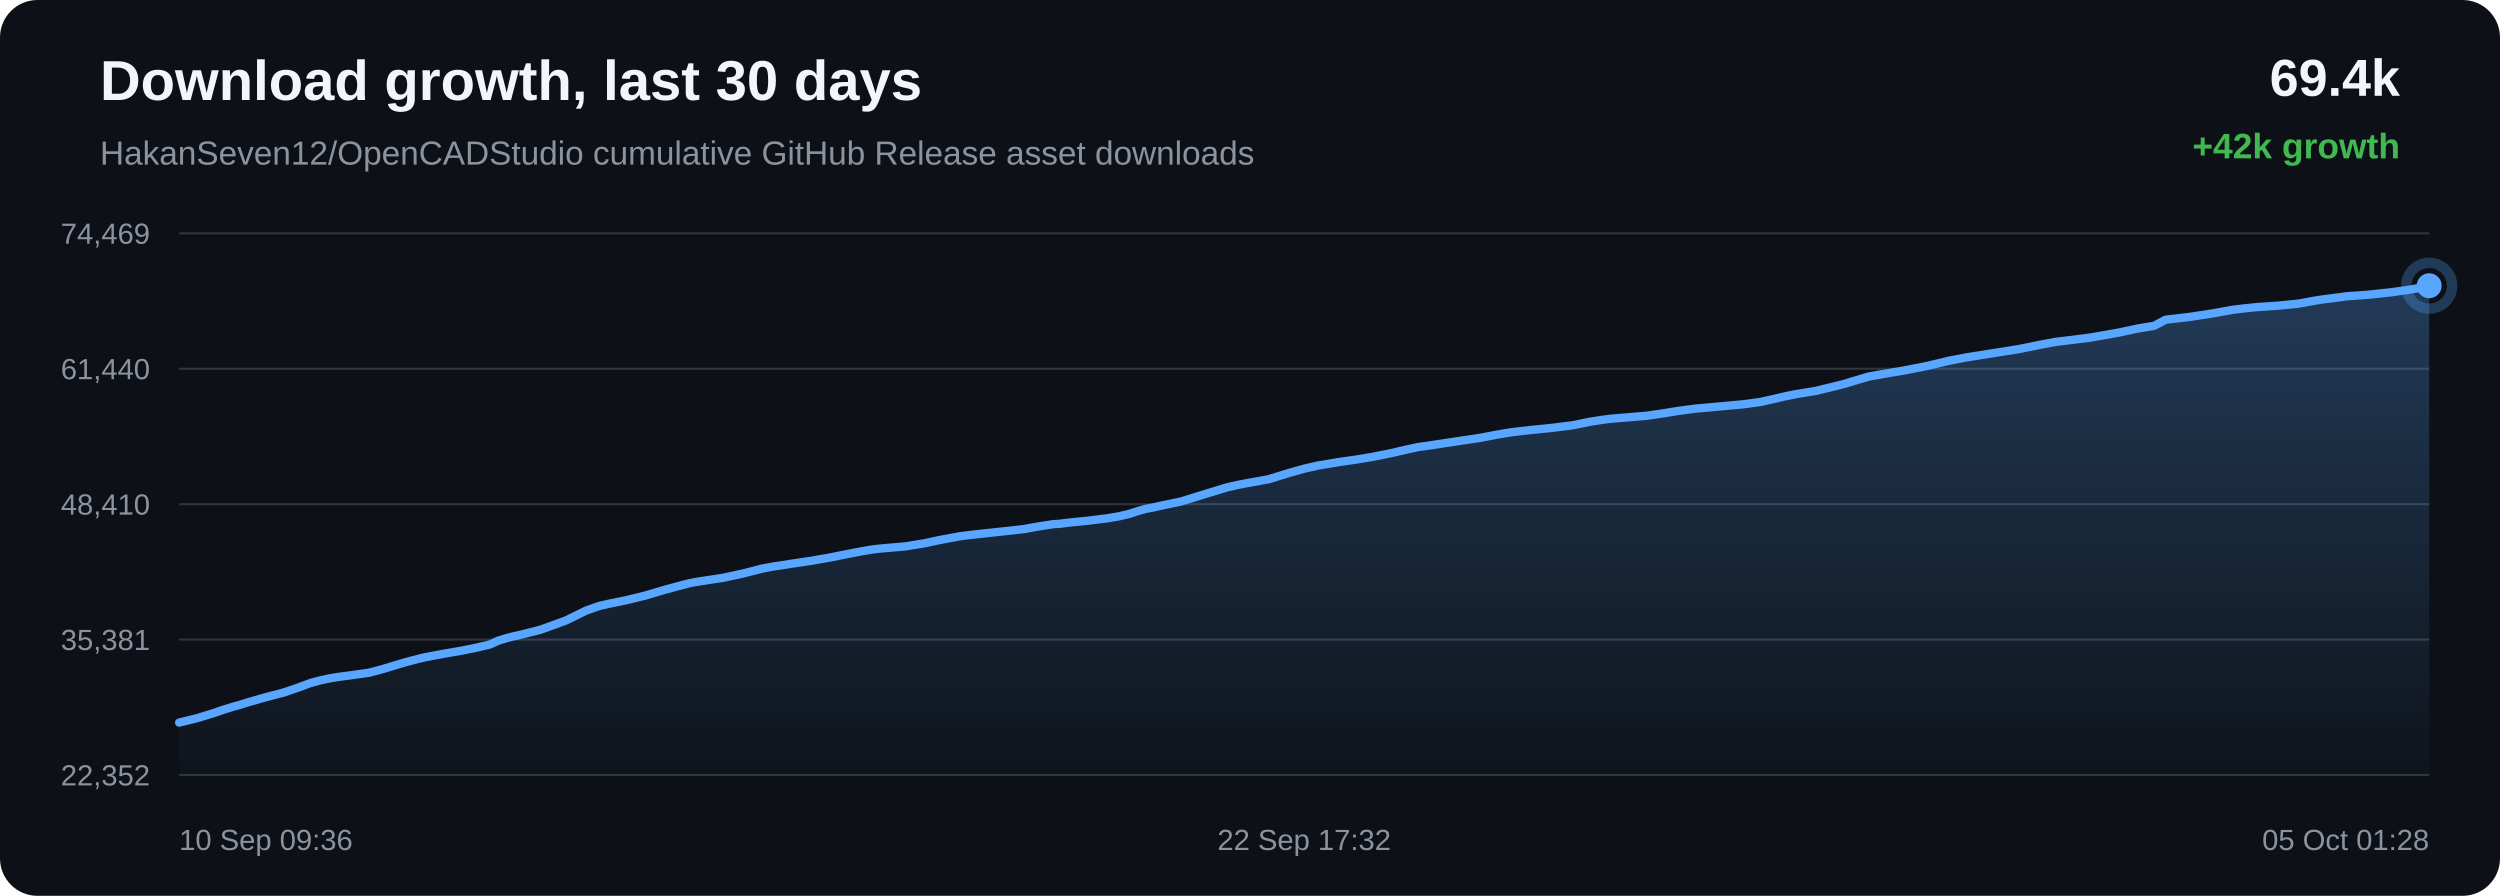
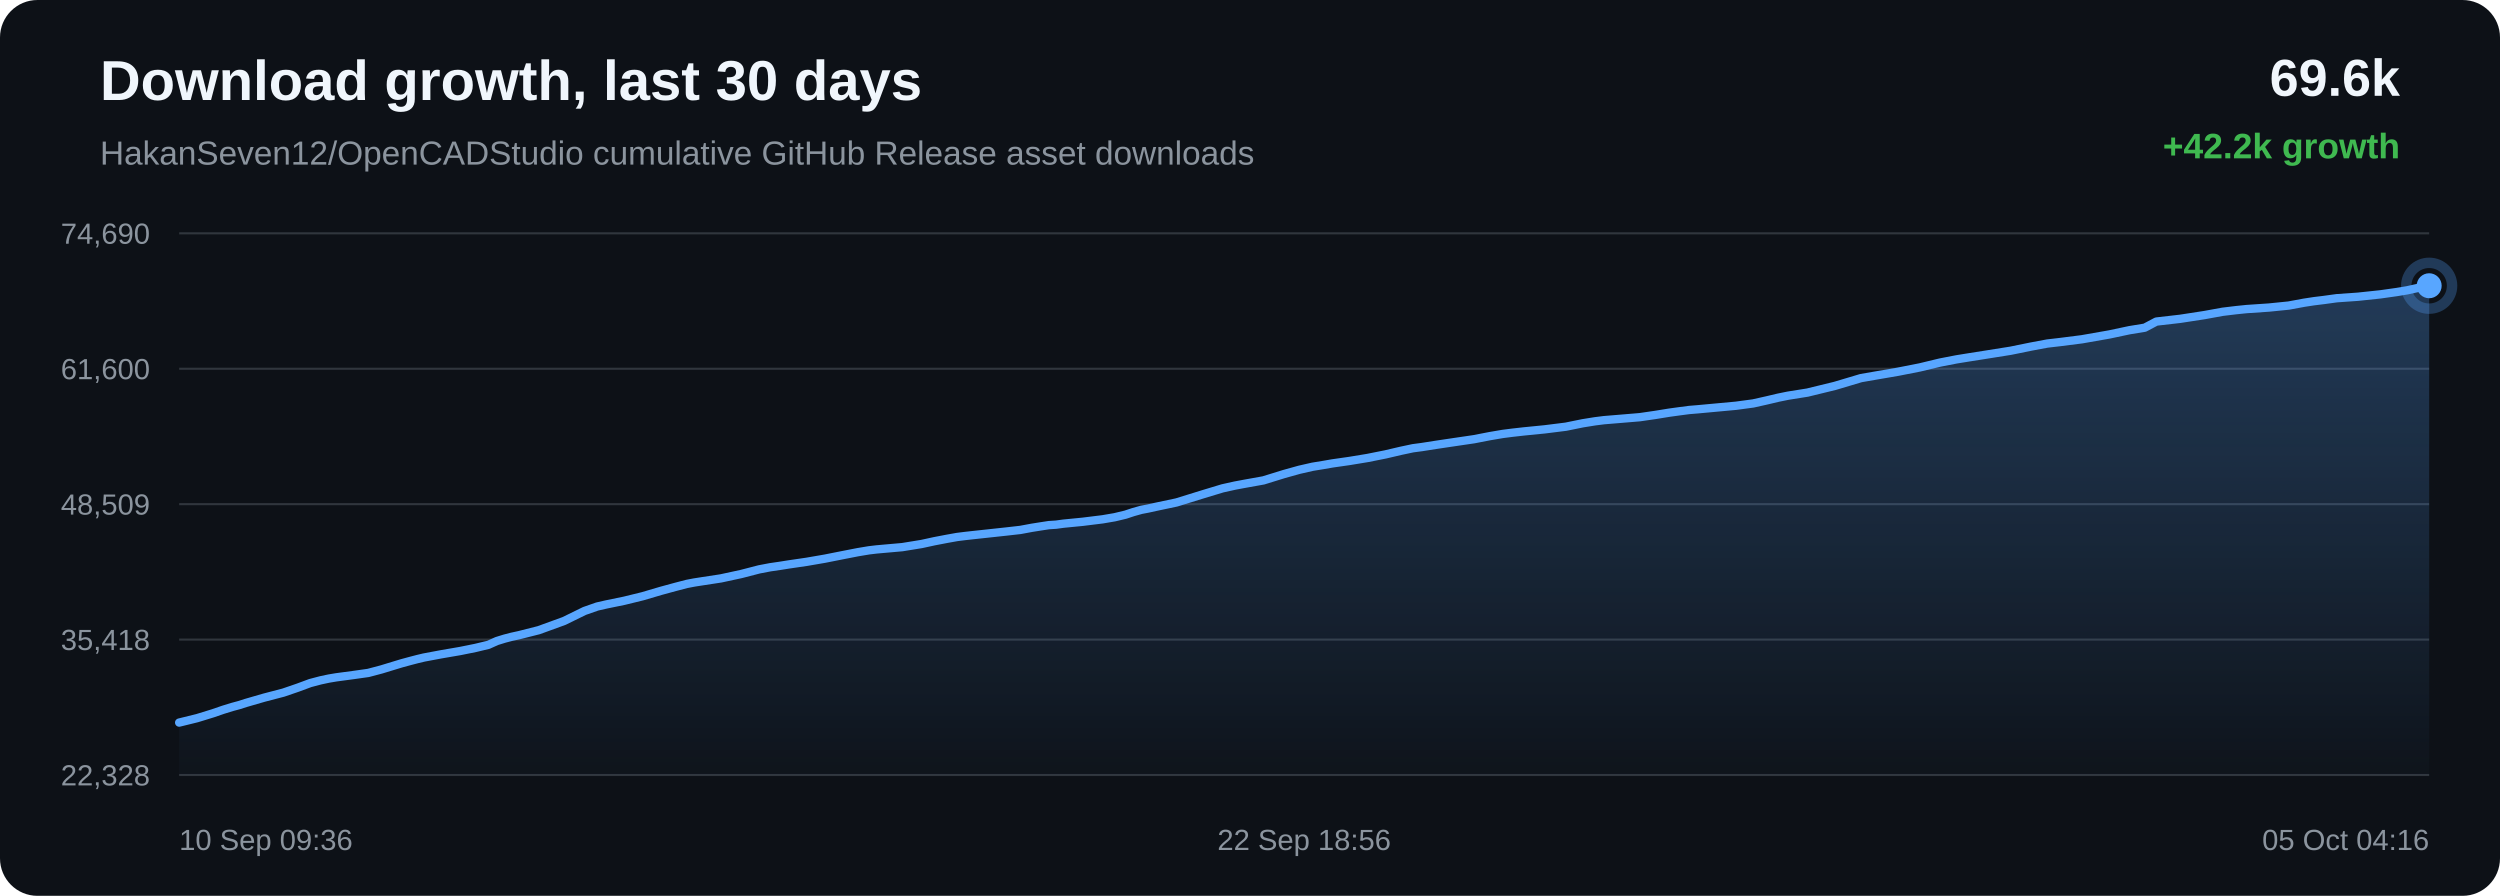
<svg xmlns="http://www.w3.org/2000/svg" width="1200" height="430" viewBox="0 0 1200 430">
  <defs>
    <linearGradient id="area" x1="0" x2="0" y1="0" y2="1">
      <stop offset="0%" stop-color="#58a6ff" stop-opacity="0.28" />
      <stop offset="100%" stop-color="#58a6ff" stop-opacity="0.02" />
    </linearGradient>
  </defs>
  <rect width="100%" height="100%" rx="18" fill="#0d1117" />
  <text x="48" y="48" fill="#f0f6fc" font-family="Arial, sans-serif" font-size="27" font-weight="700">Download growth, last 30 days</text>
  <text x="48" y="79" fill="#8b949e" font-family="Arial, sans-serif" font-size="16">HakanSeven12/OpenCADStudio cumulative GitHub Release asset downloads</text>
-   <text x="1152" y="46" text-anchor="end" fill="#f0f6fc" font-family="Arial, sans-serif" font-size="25" font-weight="700">69.4k</text>
-   <text x="1152" y="76" text-anchor="end" fill="#3fb950" font-family="Arial, sans-serif" font-size="17" font-weight="700">+42k growth</text>
+   <text x="1152" y="46" text-anchor="end" fill="#f0f6fc" font-family="Arial, sans-serif" font-size="25" font-weight="700">69.6k</text>
+   <text x="1152" y="76" text-anchor="end" fill="#3fb950" font-family="Arial, sans-serif" font-size="17" font-weight="700">+42.2k growth</text>
  <line x1="86" y1="112.00" x2="1166" y2="112.00" stroke="#30363d" stroke-width="1" />
  <line x1="86" y1="177.00" x2="1166" y2="177.00" stroke="#30363d" stroke-width="1" />
  <line x1="86" y1="242.00" x2="1166" y2="242.00" stroke="#30363d" stroke-width="1" />
  <line x1="86" y1="307.00" x2="1166" y2="307.00" stroke="#30363d" stroke-width="1" />
  <line x1="86" y1="372.00" x2="1166" y2="372.00" stroke="#30363d" stroke-width="1" />
-   <text x="72" y="117.00" text-anchor="end" fill="#8b949e" font-family="Arial, sans-serif" font-size="14">74,469</text>
-   <text x="72" y="182.00" text-anchor="end" fill="#8b949e" font-family="Arial, sans-serif" font-size="14">61,440</text>
-   <text x="72" y="247.00" text-anchor="end" fill="#8b949e" font-family="Arial, sans-serif" font-size="14">48,410</text>
-   <text x="72" y="312.00" text-anchor="end" fill="#8b949e" font-family="Arial, sans-serif" font-size="14">35,381</text>
-   <text x="72" y="377.00" text-anchor="end" fill="#8b949e" font-family="Arial, sans-serif" font-size="14">22,352</text>
-   <path d="M 86.00 346.84 L 94.69 344.70 L 102.32 342.35 L 107.21 340.67 L 111.64 339.29 L 114.81 338.44 L 118.18 337.36 L 126.94 334.83 L 136.25 332.39 L 143.25 329.99 L 149.21 327.78 L 154.24 326.45 L 158.16 325.62 L 161.68 325.03 L 170.07 323.90 L 177.19 322.90 L 183.59 321.20 L 189.34 319.44 L 193.33 318.24 L 197.58 317.08 L 200.98 316.20 L 204.00 315.48 L 212.47 313.89 L 221.58 312.32 L 229.02 310.81 L 235.15 309.34 L 239.18 307.52 L 242.95 306.35 L 246.34 305.47 L 249.89 304.69 L 259.43 302.27 L 271.65 297.83 L 281.46 293.02 L 287.60 290.87 L 292.05 289.85 L 300.62 288.10 L 309.51 285.92 L 318.34 283.31 L 325.17 281.44 L 330.79 279.98 L 334.41 279.28 L 338.03 278.72 L 347.28 277.31 L 357.13 275.17 L 365.70 272.95 L 371.00 271.95 L 375.76 271.25 L 379.99 270.57 L 388.62 269.31 L 397.42 267.79 L 406.18 266.05 L 413.28 264.67 L 418.71 263.76 L 422.26 263.34 L 425.85 263.02 L 434.74 262.24 L 444.10 260.71 L 450.25 259.37 L 456.23 258.23 L 461.10 257.35 L 464.95 256.87 L 468.54 256.46 L 477.10 255.54 L 485.00 254.69 L 491.70 253.93 L 497.27 252.89 L 501.38 252.24 L 505.45 251.62 L 508.91 251.39 L 512.46 250.91 L 521.77 249.99 L 531.34 248.81 L 537.17 247.82 L 542.42 246.56 L 546.15 245.33 L 550.02 244.24 L 553.33 243.61 L 556.95 242.80 L 566.99 240.69 L 579.65 236.76 L 589.21 233.87 L 595.18 232.54 L 599.75 231.69 L 608.92 230.05 L 618.79 226.99 L 626.22 224.92 L 632.59 223.46 L 637.94 222.59 L 642.15 221.85 L 650.43 220.68 L 659.13 219.24 L 667.80 217.50 L 675.21 215.77 L 681.04 214.53 L 685.19 213.99 L 692.17 212.90 L 701.25 211.54 L 710.46 210.18 L 718.07 208.71 L 724.26 207.65 L 728.88 207.06 L 734.41 206.44 L 744.62 205.41 L 754.79 204.15 L 762.85 202.50 L 768.77 201.55 L 773.14 201.00 L 781.80 200.28 L 790.45 199.56 L 798.14 198.44 L 804.65 197.38 L 809.40 196.72 L 814.19 196.10 L 818.23 195.76 L 827.39 194.92 L 836.82 194.05 L 845.12 192.93 L 851.73 191.44 L 857.21 190.15 L 861.91 189.20 L 871.29 187.69 L 884.46 184.48 L 897.10 180.71 L 904.81 179.37 L 914.92 177.64 L 925.49 175.56 L 935.25 173.21 L 943.14 171.68 L 949.04 170.73 L 958.78 169.19 L 969.30 167.51 L 979.01 165.53 L 986.95 164.05 L 992.92 163.35 L 1003.66 161.99 L 1016.97 159.64 L 1026.58 157.60 L 1033.95 156.40 L 1039.53 153.45 L 1051.05 152.12 L 1062.79 150.31 L 1071.52 148.72 L 1078.03 147.94 L 1083.11 147.42 L 1093.92 146.69 L 1103.36 145.73 L 1110.81 144.35 L 1115.61 143.62 L 1120.36 143.04 L 1126.56 142.19 L 1136.78 141.47 L 1147.58 140.32 L 1155.45 139.21 L 1160.49 138.38 L 1166.00 137.16 L 1166.00 372.00 L 86.00 372.00 Z" fill="url(#area)" />
-   <path d="M 86.00 346.84 L 94.69 344.70 L 102.32 342.35 L 107.21 340.67 L 111.64 339.29 L 114.81 338.44 L 118.18 337.36 L 126.94 334.83 L 136.25 332.39 L 143.25 329.99 L 149.21 327.78 L 154.24 326.45 L 158.16 325.62 L 161.68 325.03 L 170.07 323.90 L 177.19 322.90 L 183.59 321.20 L 189.34 319.44 L 193.33 318.24 L 197.58 317.08 L 200.98 316.20 L 204.00 315.48 L 212.47 313.89 L 221.58 312.32 L 229.02 310.81 L 235.15 309.34 L 239.18 307.52 L 242.95 306.35 L 246.34 305.47 L 249.89 304.69 L 259.43 302.27 L 271.65 297.83 L 281.46 293.02 L 287.60 290.87 L 292.05 289.85 L 300.62 288.10 L 309.51 285.92 L 318.34 283.31 L 325.17 281.44 L 330.79 279.98 L 334.41 279.28 L 338.03 278.72 L 347.28 277.31 L 357.13 275.17 L 365.70 272.95 L 371.00 271.95 L 375.76 271.25 L 379.99 270.57 L 388.62 269.31 L 397.42 267.79 L 406.18 266.05 L 413.28 264.67 L 418.71 263.76 L 422.26 263.34 L 425.85 263.02 L 434.74 262.24 L 444.10 260.71 L 450.25 259.37 L 456.23 258.23 L 461.10 257.35 L 464.95 256.87 L 468.54 256.46 L 477.10 255.54 L 485.00 254.69 L 491.70 253.93 L 497.27 252.89 L 501.38 252.24 L 505.45 251.62 L 508.91 251.39 L 512.46 250.91 L 521.77 249.99 L 531.34 248.81 L 537.17 247.82 L 542.42 246.56 L 546.15 245.33 L 550.02 244.24 L 553.33 243.61 L 556.95 242.80 L 566.99 240.69 L 579.65 236.76 L 589.21 233.87 L 595.18 232.54 L 599.75 231.69 L 608.92 230.05 L 618.79 226.99 L 626.22 224.92 L 632.59 223.46 L 637.94 222.59 L 642.15 221.85 L 650.43 220.68 L 659.13 219.24 L 667.80 217.50 L 675.21 215.77 L 681.04 214.53 L 685.19 213.99 L 692.17 212.90 L 701.25 211.54 L 710.46 210.18 L 718.07 208.71 L 724.26 207.65 L 728.88 207.06 L 734.41 206.44 L 744.62 205.41 L 754.79 204.15 L 762.85 202.50 L 768.77 201.55 L 773.14 201.00 L 781.80 200.28 L 790.45 199.56 L 798.14 198.44 L 804.65 197.38 L 809.40 196.72 L 814.19 196.10 L 818.23 195.76 L 827.39 194.92 L 836.82 194.05 L 845.12 192.93 L 851.73 191.44 L 857.21 190.15 L 861.91 189.20 L 871.29 187.69 L 884.46 184.48 L 897.10 180.71 L 904.81 179.37 L 914.92 177.64 L 925.49 175.56 L 935.25 173.21 L 943.14 171.68 L 949.04 170.73 L 958.78 169.19 L 969.30 167.51 L 979.01 165.53 L 986.95 164.05 L 992.92 163.35 L 1003.66 161.99 L 1016.97 159.64 L 1026.58 157.60 L 1033.95 156.40 L 1039.53 153.45 L 1051.05 152.12 L 1062.79 150.31 L 1071.52 148.72 L 1078.03 147.94 L 1083.11 147.42 L 1093.92 146.69 L 1103.36 145.73 L 1110.81 144.35 L 1115.61 143.62 L 1120.36 143.04 L 1126.56 142.19 L 1136.78 141.47 L 1147.58 140.32 L 1155.45 139.21 L 1160.49 138.38 L 1166.00 137.16" fill="none" stroke="#58a6ff" stroke-width="4" stroke-linecap="round" stroke-linejoin="round" />
+   <text x="72" y="117.00" text-anchor="end" fill="#8b949e" font-family="Arial, sans-serif" font-size="14">74,690</text>
+   <text x="72" y="182.00" text-anchor="end" fill="#8b949e" font-family="Arial, sans-serif" font-size="14">61,600</text>
+   <text x="72" y="247.00" text-anchor="end" fill="#8b949e" font-family="Arial, sans-serif" font-size="14">48,509</text>
+   <text x="72" y="312.00" text-anchor="end" fill="#8b949e" font-family="Arial, sans-serif" font-size="14">35,418</text>
+   <text x="72" y="377.00" text-anchor="end" fill="#8b949e" font-family="Arial, sans-serif" font-size="14">22,328</text>
+   <path d="M 86.00 346.84 L 94.64 344.71 L 102.24 342.37 L 107.11 340.69 L 111.51 339.33 L 114.67 338.48 L 118.03 337.41 L 126.75 334.88 L 136.01 332.46 L 142.98 330.07 L 148.91 327.87 L 153.92 326.55 L 157.82 325.72 L 161.32 325.13 L 169.67 324.01 L 176.76 323.01 L 183.13 321.32 L 188.86 319.57 L 192.82 318.37 L 197.06 317.22 L 200.43 316.34 L 203.45 315.62 L 211.87 314.04 L 220.94 312.48 L 228.34 310.98 L 234.45 309.51 L 238.46 307.70 L 242.21 306.54 L 245.58 305.66 L 249.12 304.89 L 258.62 302.48 L 270.77 298.06 L 280.54 293.27 L 286.65 291.13 L 291.08 290.12 L 299.61 288.37 L 308.46 286.20 L 317.24 283.61 L 324.05 281.75 L 329.64 280.29 L 333.24 279.60 L 336.84 279.04 L 346.05 277.63 L 355.85 275.51 L 364.38 273.30 L 369.66 272.29 L 374.39 271.60 L 378.60 270.93 L 387.20 269.67 L 395.95 268.16 L 404.67 266.43 L 411.74 265.05 L 417.14 264.15 L 420.68 263.73 L 424.25 263.41 L 433.09 262.63 L 442.42 261.11 L 448.54 259.78 L 454.48 258.64 L 459.34 257.77 L 463.16 257.29 L 466.74 256.89 L 475.26 255.97 L 483.12 255.12 L 489.79 254.36 L 495.34 253.33 L 499.43 252.68 L 503.47 252.06 L 506.92 251.84 L 510.45 251.36 L 519.72 250.45 L 529.25 249.27 L 535.04 248.28 L 540.27 247.03 L 543.99 245.80 L 547.83 244.72 L 551.13 244.09 L 554.73 243.29 L 564.72 241.18 L 577.32 237.28 L 586.84 234.40 L 592.79 233.08 L 597.33 232.23 L 606.46 230.59 L 616.28 227.55 L 623.67 225.49 L 630.02 224.04 L 635.34 223.17 L 639.53 222.44 L 647.77 221.26 L 656.43 219.83 L 665.05 218.11 L 672.44 216.38 L 678.24 215.15 L 682.36 214.61 L 689.31 213.52 L 698.35 212.17 L 707.52 210.82 L 715.09 209.35 L 721.25 208.30 L 725.85 207.71 L 731.35 207.09 L 741.51 206.08 L 751.64 204.81 L 759.66 203.18 L 765.56 202.23 L 769.91 201.68 L 778.52 200.97 L 787.13 200.25 L 794.79 199.13 L 801.26 198.08 L 805.99 197.43 L 810.76 196.80 L 814.79 196.47 L 823.89 195.63 L 833.29 194.76 L 841.54 193.65 L 848.13 192.17 L 853.58 190.88 L 858.25 189.93 L 867.60 188.44 L 880.70 185.24 L 893.28 181.49 L 900.95 180.16 L 911.02 178.43 L 921.54 176.36 L 931.25 174.02 L 939.10 172.50 L 944.97 171.55 L 954.66 170.02 L 965.14 168.35 L 974.80 166.38 L 982.70 164.90 L 988.65 164.21 L 999.34 162.85 L 1012.58 160.52 L 1022.15 158.49 L 1029.49 157.29 L 1035.04 154.35 L 1046.51 153.03 L 1058.19 151.23 L 1066.88 149.65 L 1073.36 148.87 L 1078.41 148.35 L 1089.17 147.62 L 1098.56 146.67 L 1105.98 145.30 L 1110.76 144.57 L 1115.49 143.99 L 1121.66 143.14 L 1131.83 142.43 L 1142.58 141.29 L 1150.42 140.18 L 1155.43 139.35 L 1160.91 138.14 L 1166.00 137.16 L 1166.00 372.00 L 86.00 372.00 Z" fill="url(#area)" />
+   <path d="M 86.00 346.84 L 94.64 344.71 L 102.24 342.37 L 107.11 340.69 L 111.51 339.33 L 114.67 338.48 L 118.03 337.41 L 126.75 334.88 L 136.01 332.46 L 142.98 330.07 L 148.91 327.87 L 153.92 326.55 L 157.82 325.72 L 161.32 325.13 L 169.67 324.01 L 176.76 323.01 L 183.13 321.32 L 188.86 319.57 L 192.82 318.37 L 197.06 317.22 L 200.43 316.34 L 203.45 315.62 L 211.87 314.04 L 220.94 312.48 L 228.34 310.98 L 234.45 309.51 L 238.46 307.70 L 242.21 306.54 L 245.58 305.66 L 249.12 304.89 L 258.62 302.48 L 270.77 298.06 L 280.54 293.27 L 286.65 291.13 L 291.08 290.12 L 299.61 288.37 L 308.46 286.20 L 317.24 283.61 L 324.05 281.75 L 329.64 280.29 L 333.24 279.60 L 336.84 279.04 L 346.05 277.63 L 355.85 275.51 L 364.38 273.30 L 369.66 272.29 L 374.39 271.60 L 378.60 270.93 L 387.20 269.67 L 395.95 268.16 L 404.67 266.43 L 411.74 265.05 L 417.14 264.15 L 420.68 263.73 L 424.25 263.41 L 433.09 262.63 L 442.42 261.11 L 448.54 259.78 L 454.48 258.64 L 459.34 257.77 L 463.16 257.29 L 466.74 256.89 L 475.26 255.97 L 483.12 255.12 L 489.79 254.36 L 495.34 253.33 L 499.43 252.68 L 503.47 252.06 L 506.92 251.84 L 510.45 251.36 L 519.72 250.45 L 529.25 249.27 L 535.04 248.28 L 540.27 247.03 L 543.99 245.80 L 547.83 244.72 L 551.13 244.09 L 554.73 243.29 L 564.72 241.18 L 577.32 237.28 L 586.84 234.40 L 592.79 233.08 L 597.33 232.23 L 606.46 230.59 L 616.28 227.55 L 623.67 225.49 L 630.02 224.04 L 635.34 223.17 L 639.53 222.44 L 647.77 221.26 L 656.43 219.83 L 665.05 218.11 L 672.44 216.38 L 678.24 215.15 L 682.36 214.61 L 689.31 213.52 L 698.35 212.17 L 707.52 210.82 L 715.09 209.35 L 721.25 208.30 L 725.85 207.71 L 731.35 207.09 L 741.51 206.08 L 751.64 204.81 L 759.66 203.18 L 765.56 202.23 L 769.91 201.68 L 778.52 200.97 L 787.13 200.25 L 794.79 199.13 L 801.26 198.08 L 805.99 197.43 L 810.76 196.80 L 814.79 196.47 L 823.89 195.63 L 833.29 194.76 L 841.54 193.65 L 848.13 192.17 L 853.58 190.88 L 858.25 189.93 L 867.60 188.44 L 880.70 185.24 L 893.28 181.49 L 900.95 180.16 L 911.02 178.43 L 921.54 176.36 L 931.25 174.02 L 939.10 172.50 L 944.97 171.55 L 954.66 170.02 L 965.14 168.35 L 974.80 166.38 L 982.70 164.90 L 988.65 164.21 L 999.34 162.85 L 1012.58 160.52 L 1022.15 158.49 L 1029.49 157.29 L 1035.04 154.35 L 1046.51 153.03 L 1058.19 151.23 L 1066.88 149.65 L 1073.36 148.87 L 1078.41 148.35 L 1089.17 147.62 L 1098.56 146.67 L 1105.98 145.30 L 1110.76 144.57 L 1115.49 143.99 L 1121.66 143.14 L 1131.83 142.43 L 1142.58 141.29 L 1150.42 140.18 L 1155.43 139.35 L 1160.91 138.14 L 1166.00 137.16" fill="none" stroke="#58a6ff" stroke-width="4" stroke-linecap="round" stroke-linejoin="round" />
  <circle cx="1166.00" cy="137.16" r="6" fill="#58a6ff" />
  <circle cx="1166.00" cy="137.16" r="11" fill="none" stroke="#58a6ff" stroke-opacity="0.28" stroke-width="5" />
  <text x="86.00" y="408" text-anchor="start" fill="#8b949e" font-family="Arial, sans-serif" font-size="14">10 Sep 09:36</text>
-   <text x="626.00" y="408" text-anchor="middle" fill="#8b949e" font-family="Arial, sans-serif" font-size="14">22 Sep 17:32</text>
-   <text x="1166.00" y="408" text-anchor="end" fill="#8b949e" font-family="Arial, sans-serif" font-size="14">05 Oct 01:28</text>
+   <text x="626.00" y="408" text-anchor="middle" fill="#8b949e" font-family="Arial, sans-serif" font-size="14">22 Sep 18:56</text>
+   <text x="1166.00" y="408" text-anchor="end" fill="#8b949e" font-family="Arial, sans-serif" font-size="14">05 Oct 04:16</text>
</svg>
